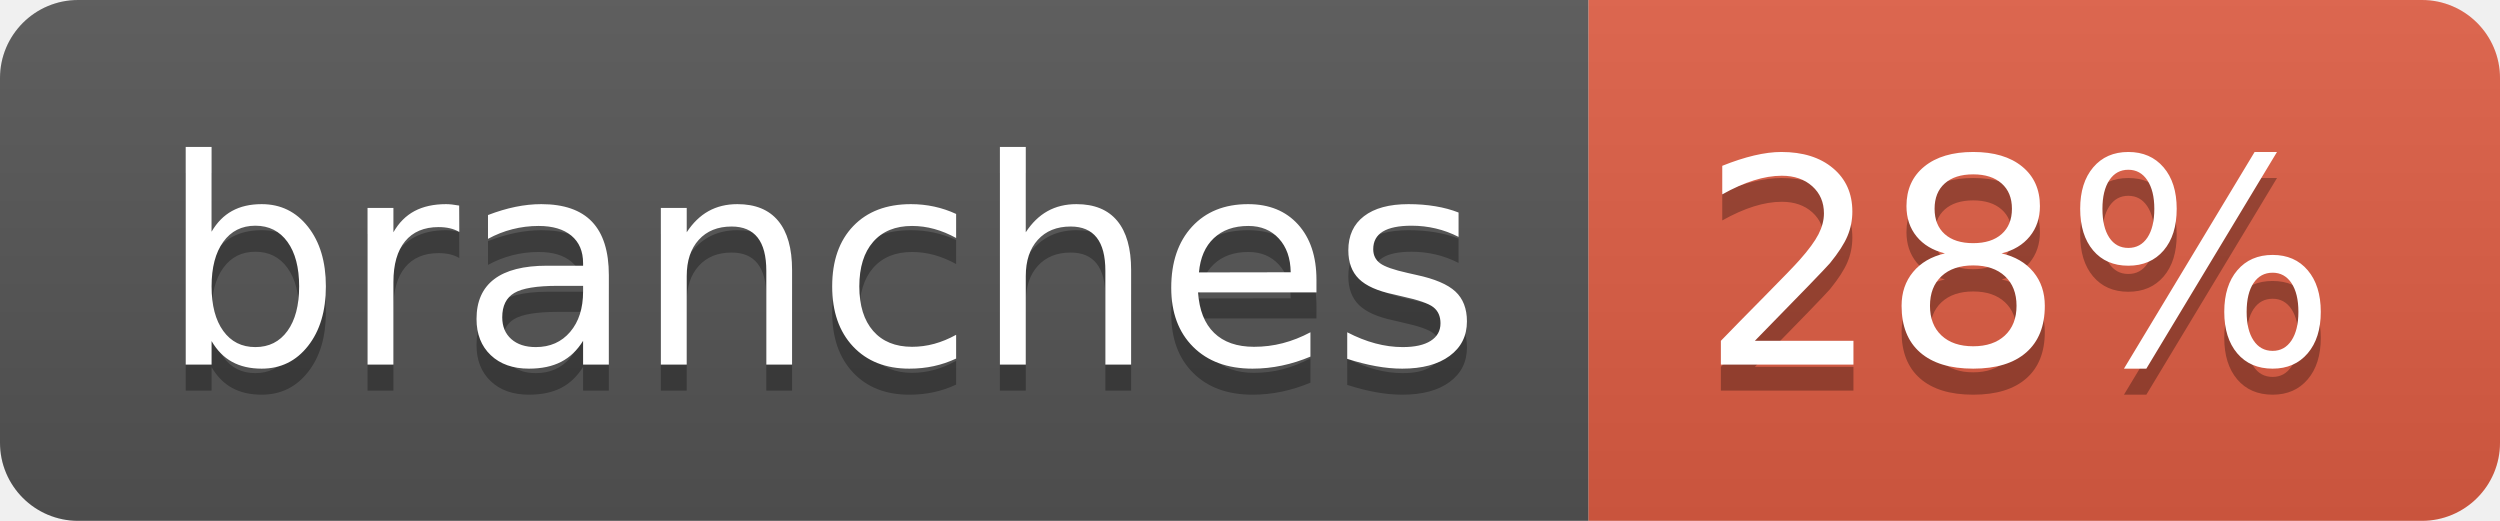
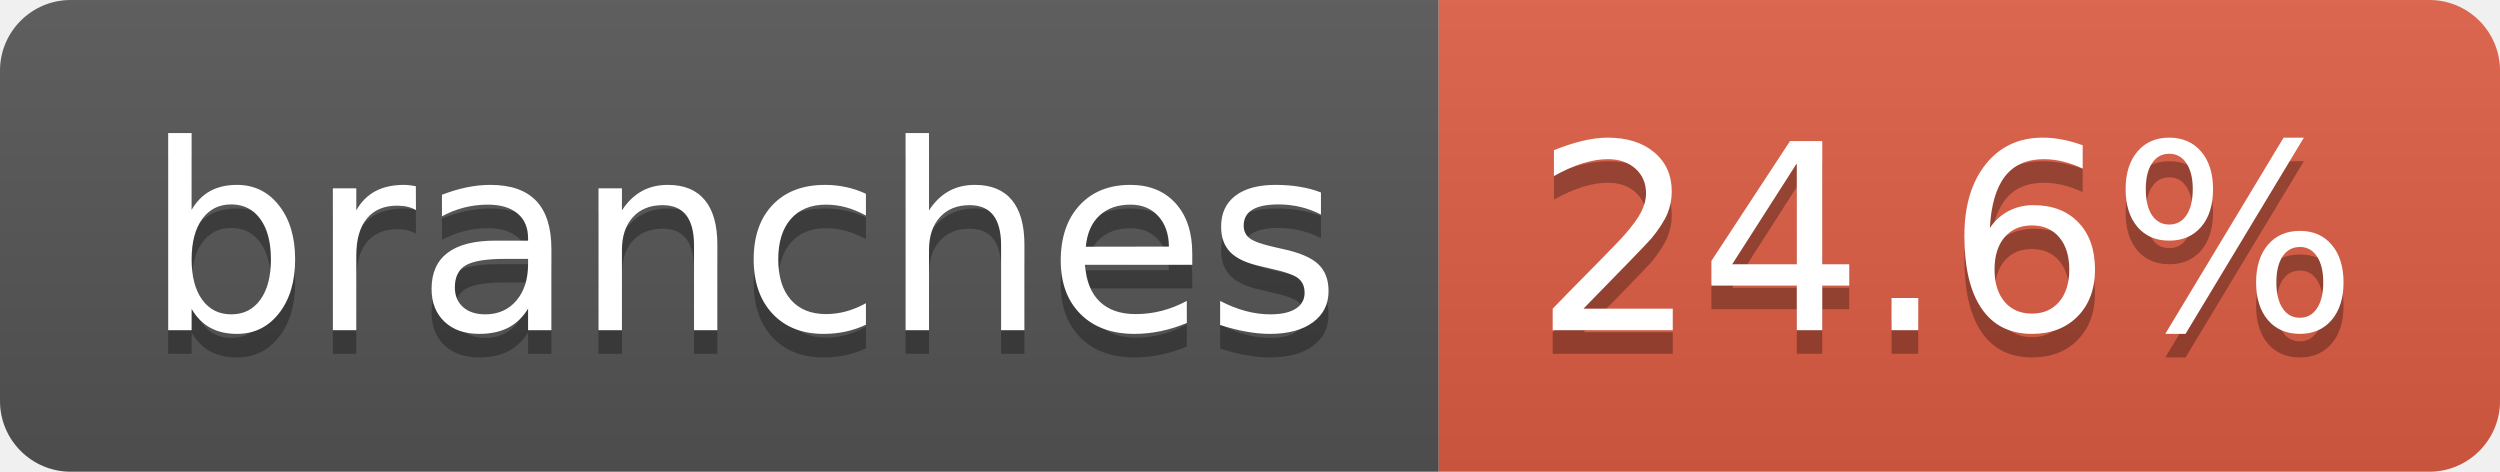
- <svg xmlns="http://www.w3.org/2000/svg" width="96" height="20" role="img" aria-label="branches: 28%">
+ <svg xmlns="http://www.w3.org/2000/svg" width="106" height="20" role="img" aria-label="branches: 24.6%">
  <linearGradient id="s" x2="0" y2="100%">
    <stop offset="0" stop-color="#bbb" stop-opacity=".1" />
    <stop offset="1" stop-opacity=".1" />
  </linearGradient>
  <clipPath id="r">
-     <rect width="96" height="20" rx="3" fill="#fff" />
+     <rect width="106" height="20" rx="3" fill="#fff" />
  </clipPath>
  <g clip-path="url(#r)">
    <rect width="61" height="20" fill="#555" />
-     <rect x="61" width="35" height="20" fill="#e05d44" />
-     <rect width="96" height="20" fill="url(#s)" />
+     <rect x="61" width="45" height="20" fill="#e05d44" />
+     <rect width="106" height="20" fill="url(#s)" />
  </g>
  <g fill="#fff" text-anchor="middle" font-family="Verdana,Geneva,DejaVu Sans,sans-serif" text-rendering="geometricPrecision" font-size="110">
    <text aria-hidden="true" x="315" y="150" fill="#010101" fill-opacity=".3" transform="scale(.1)" textLength="507">branches</text>
    <text x="315" y="140" transform="scale(.1)" fill="#fff" textLength="507">branches</text>
-     <text aria-hidden="true" x="775" y="150" fill="#010101" fill-opacity=".3" transform="scale(.1)" textLength="245">28%</text>
-     <text x="775" y="140" transform="scale(.1)" fill="#fff" textLength="245">28%</text>
+     <text aria-hidden="true" x="825" y="150" fill="#010101" fill-opacity=".3" transform="scale(.1)" textLength="350">24.6%</text>
+     <text x="825" y="140" transform="scale(.1)" fill="#fff" textLength="350">24.6%</text>
  </g>
</svg>
